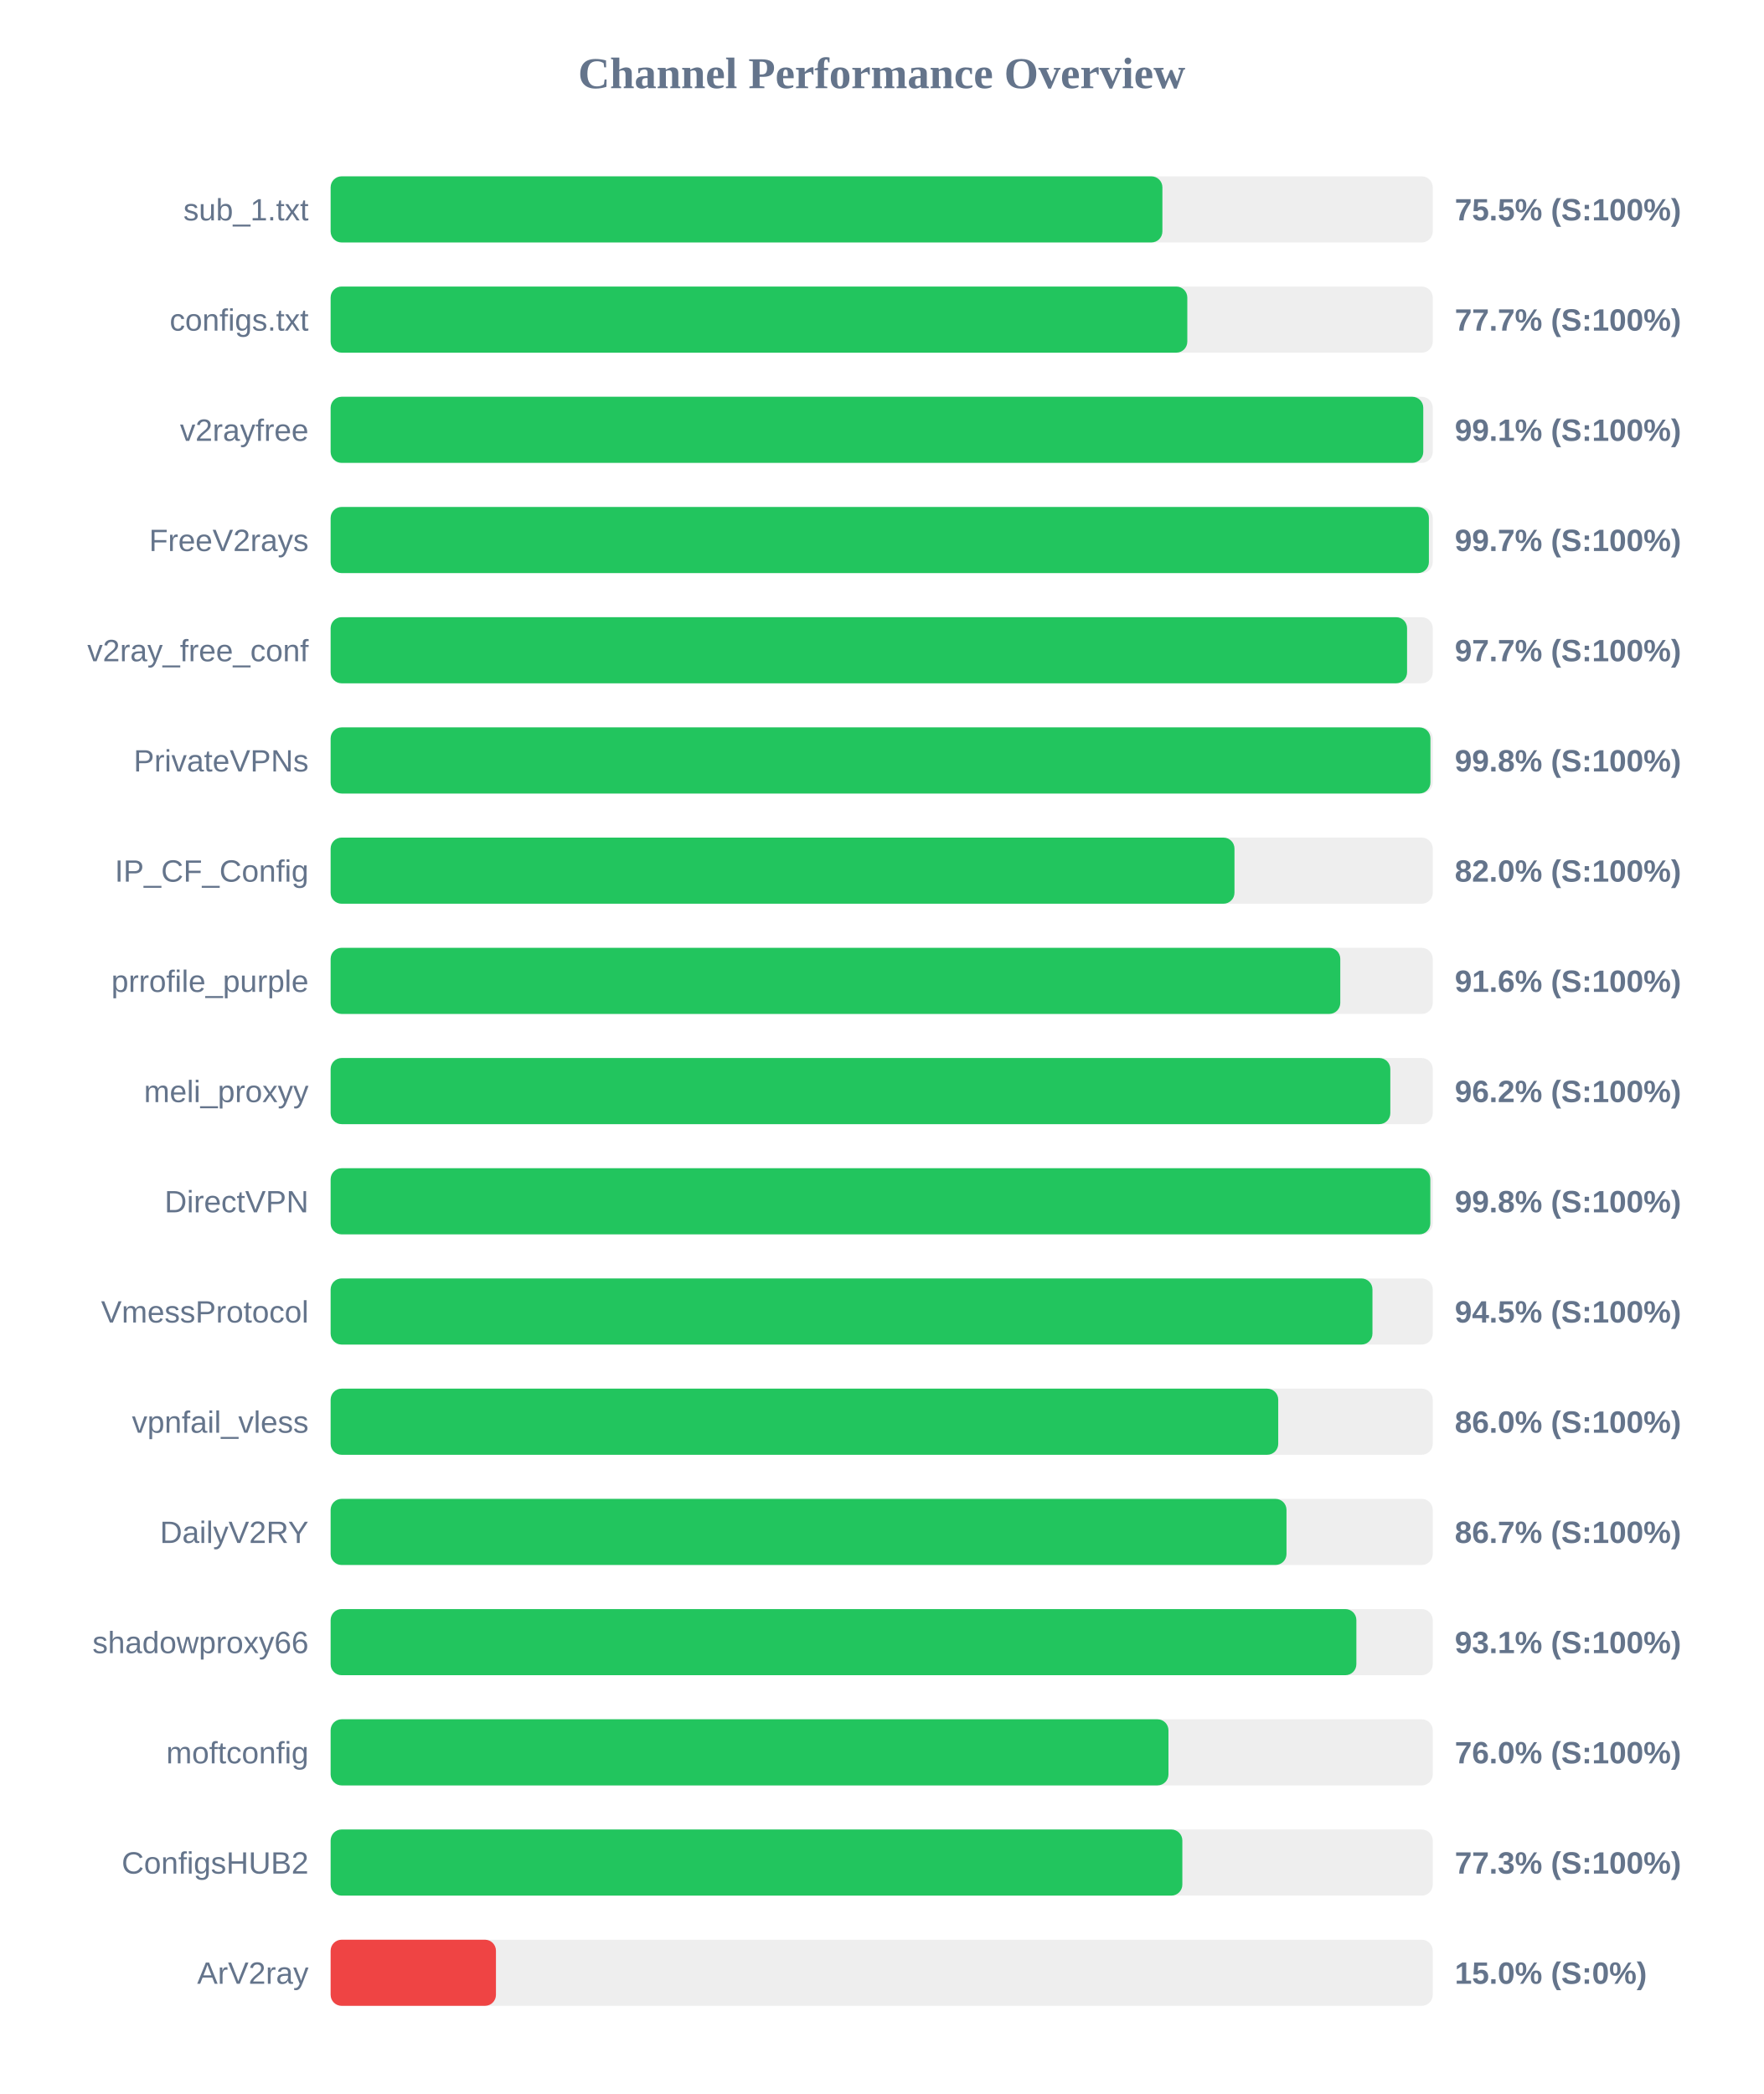
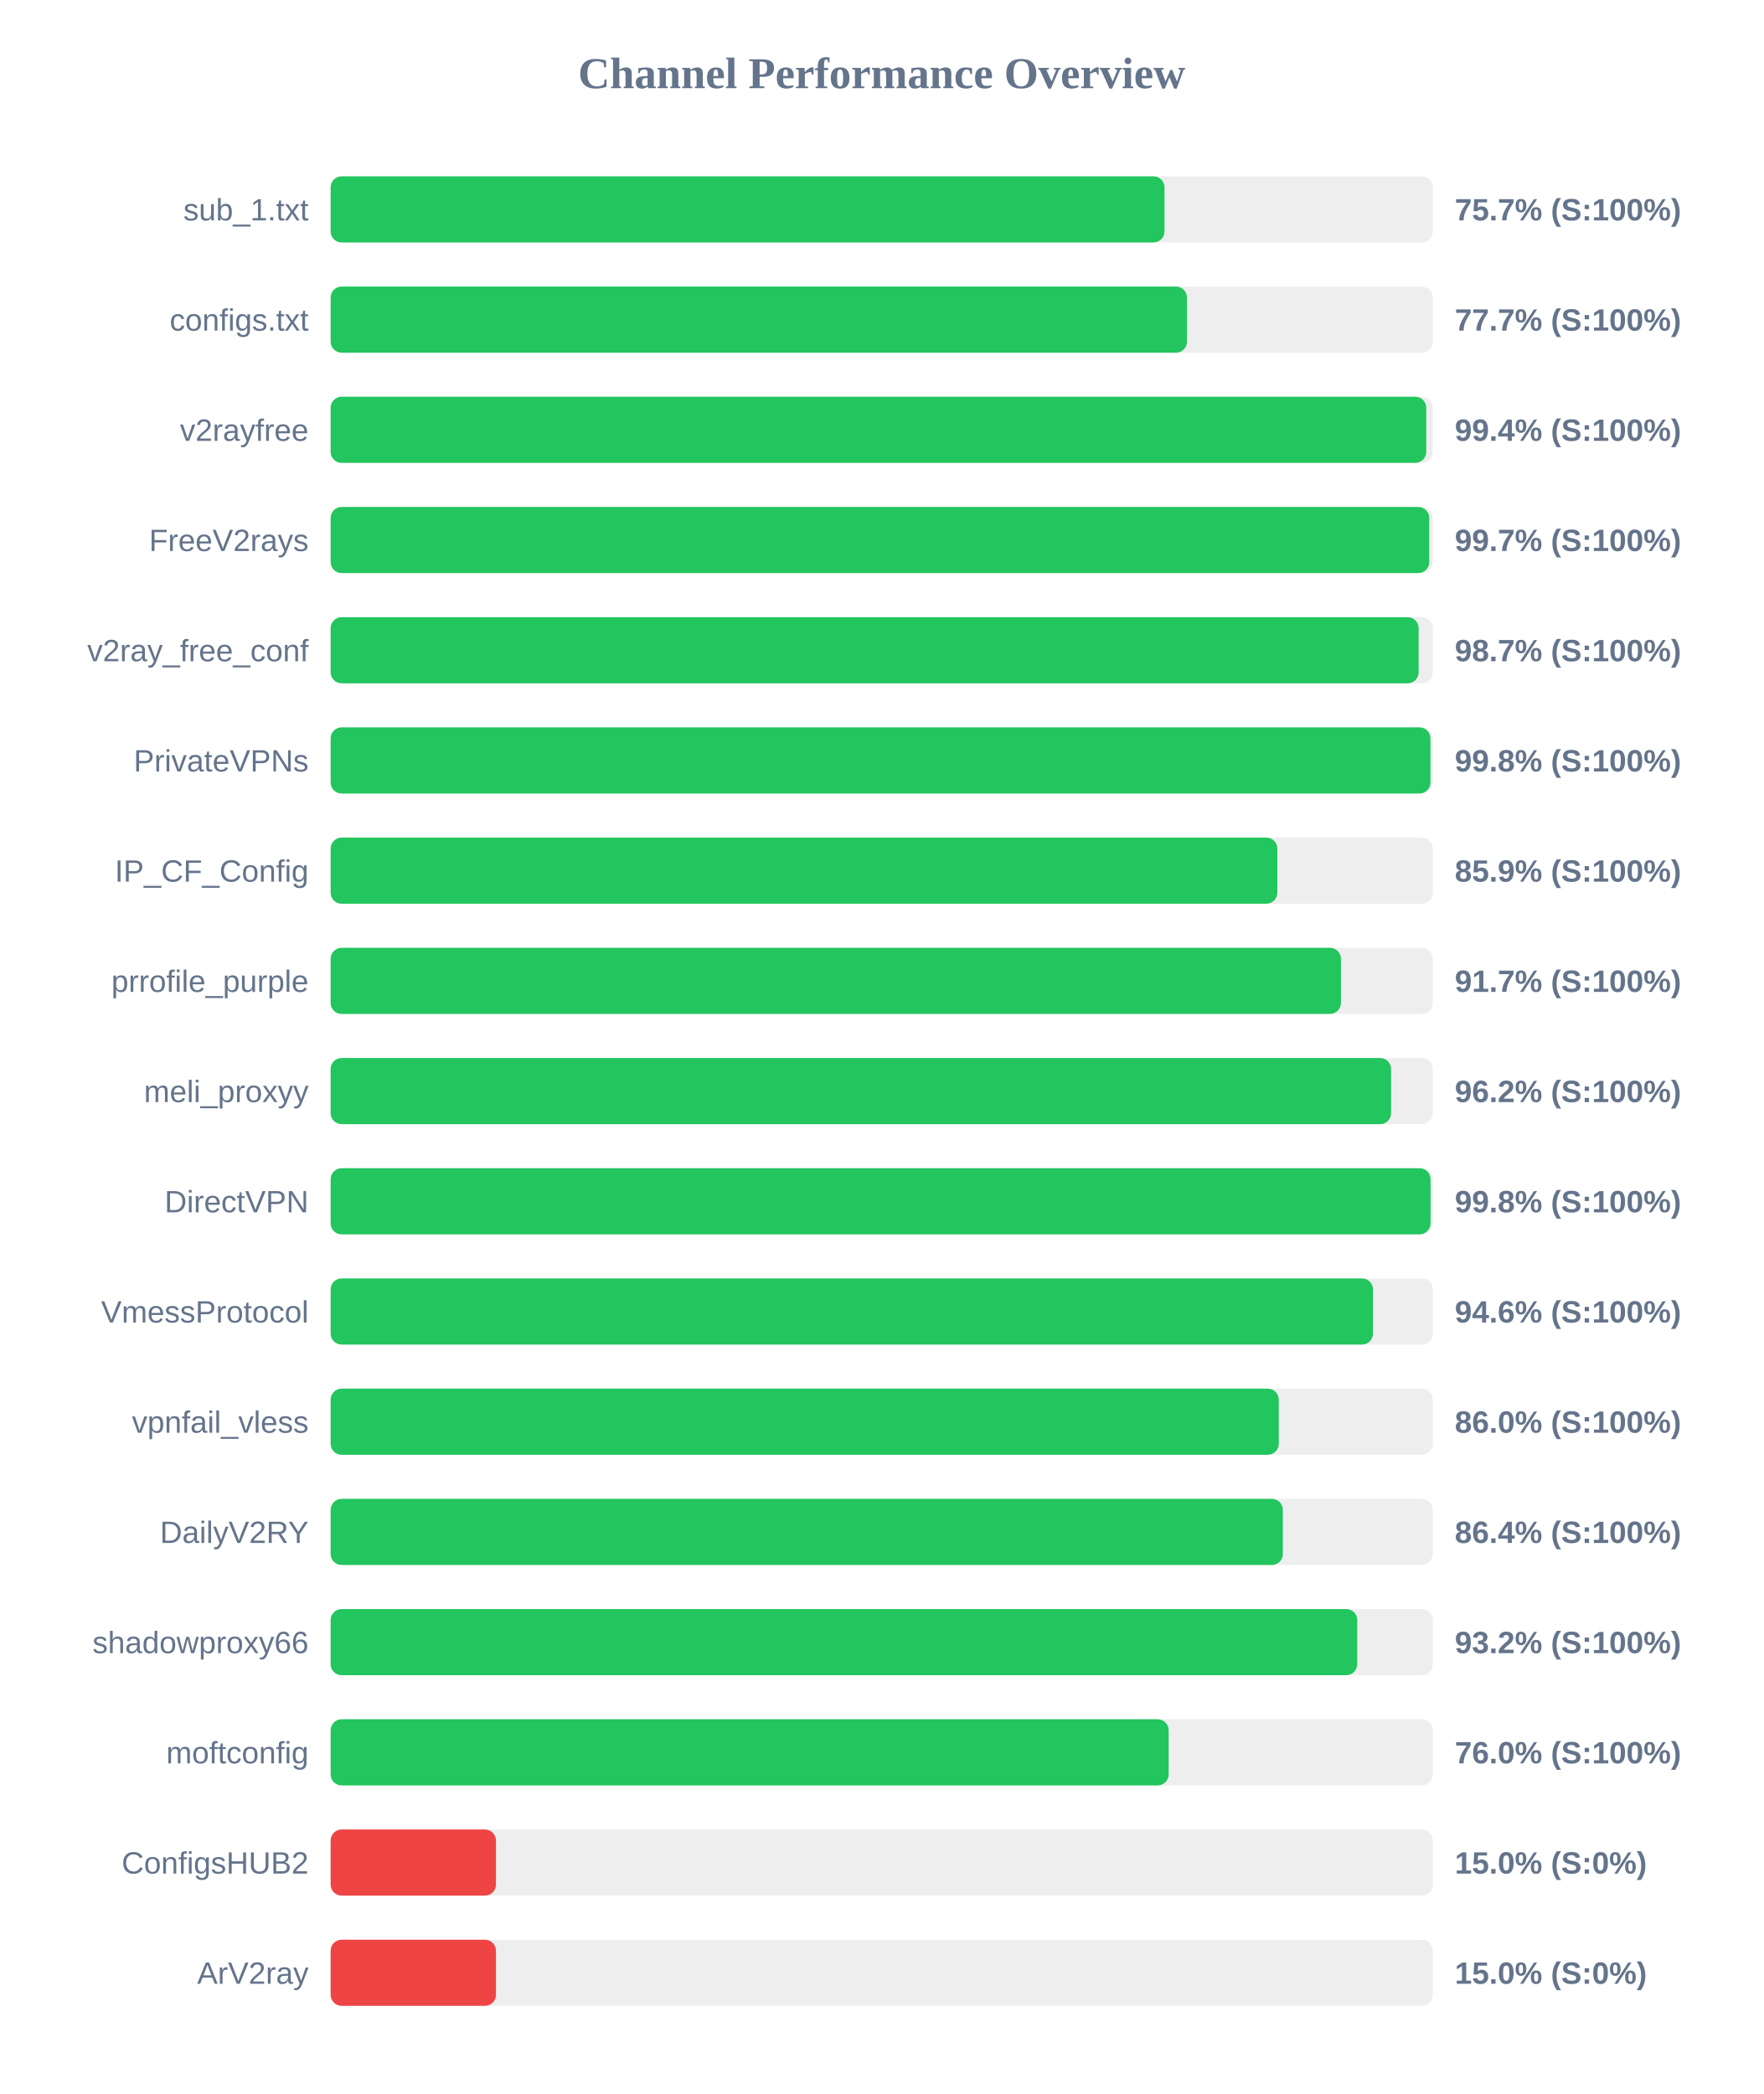
<svg xmlns="http://www.w3.org/2000/svg" width="800" height="950" version="1.1">
  <style>
        .row { font: 14px Arial; fill: #64748b; }
        .score { font: bold 14px Arial; fill: #64748b; }
    </style>
  <text x="400" y="40" text-anchor="middle" font-size="20px" font-weight="bold" fill="#64748b">Channel Performance Overview</text>
  <rect x="150" y="80" width="500" height="30" fill="#eee" rx="5" />
-   <rect x="150" y="80" width="377.35" height="30" fill="#22c55e" rx="5" />
+   <rect x="150" y="80" width="378.3" height="30" fill="#22c55e" rx="5" />
  <text x="140" y="100" text-anchor="end" class="row">sub_1.txt</text>
-   <text x="660" y="100" text-anchor="start" class="score">75.5% (S:100%)</text>
+   <text x="660" y="100" text-anchor="start" class="score">75.7% (S:100%)</text>
  <rect x="150" y="130" width="500" height="30" fill="#eee" rx="5" />
-   <rect x="150" y="130" width="388.65" height="30" fill="#22c55e" rx="5" />
+   <rect x="150" y="130" width="388.5" height="30" fill="#22c55e" rx="5" />
  <text x="140" y="150" text-anchor="end" class="row">configs.txt</text>
  <text x="660" y="150" text-anchor="start" class="score">77.7% (S:100%)</text>
  <rect x="150" y="180" width="500" height="30" fill="#eee" rx="5" />
-   <rect x="150" y="180" width="495.7" height="30" fill="#22c55e" rx="5" />
+   <rect x="150" y="180" width="497.05" height="30" fill="#22c55e" rx="5" />
  <text x="140" y="200" text-anchor="end" class="row">v2rayfree</text>
-   <text x="660" y="200" text-anchor="start" class="score">99.1% (S:100%)</text>
+   <text x="660" y="200" text-anchor="start" class="score">99.4% (S:100%)</text>
  <rect x="150" y="230" width="500" height="30" fill="#eee" rx="5" />
-   <rect x="150" y="230" width="498.25" height="30" fill="#22c55e" rx="5" />
+   <rect x="150" y="230" width="498.4" height="30" fill="#22c55e" rx="5" />
  <text x="140" y="250" text-anchor="end" class="row">FreeV2rays</text>
  <text x="660" y="250" text-anchor="start" class="score">99.7% (S:100%)</text>
  <rect x="150" y="280" width="500" height="30" fill="#eee" rx="5" />
-   <rect x="150" y="280" width="488.35" height="30" fill="#22c55e" rx="5" />
+   <rect x="150" y="280" width="493.6" height="30" fill="#22c55e" rx="5" />
  <text x="140" y="300" text-anchor="end" class="row">v2ray_free_conf</text>
-   <text x="660" y="300" text-anchor="start" class="score">97.7% (S:100%)</text>
+   <text x="660" y="300" text-anchor="start" class="score">98.7% (S:100%)</text>
  <rect x="150" y="330" width="500" height="30" fill="#eee" rx="5" />
  <rect x="150" y="330" width="498.95" height="30" fill="#22c55e" rx="5" />
  <text x="140" y="350" text-anchor="end" class="row">PrivateVPNs</text>
  <text x="660" y="350" text-anchor="start" class="score">99.8% (S:100%)</text>
  <rect x="150" y="380" width="500" height="30" fill="#eee" rx="5" />
-   <rect x="150" y="380" width="410.05" height="30" fill="#22c55e" rx="5" />
+   <rect x="150" y="380" width="429.5" height="30" fill="#22c55e" rx="5" />
  <text x="140" y="400" text-anchor="end" class="row">IP_CF_Config</text>
-   <text x="660" y="400" text-anchor="start" class="score">82.0% (S:100%)</text>
+   <text x="660" y="400" text-anchor="start" class="score">85.9% (S:100%)</text>
  <rect x="150" y="430" width="500" height="30" fill="#eee" rx="5" />
-   <rect x="150" y="430" width="458.05" height="30" fill="#22c55e" rx="5" />
+   <rect x="150" y="430" width="458.35" height="30" fill="#22c55e" rx="5" />
  <text x="140" y="450" text-anchor="end" class="row">prrofile_purple</text>
-   <text x="660" y="450" text-anchor="start" class="score">91.6% (S:100%)</text>
+   <text x="660" y="450" text-anchor="start" class="score">91.7% (S:100%)</text>
  <rect x="150" y="480" width="500" height="30" fill="#eee" rx="5" />
-   <rect x="150" y="480" width="480.75" height="30" fill="#22c55e" rx="5" />
+   <rect x="150" y="480" width="481.1" height="30" fill="#22c55e" rx="5" />
  <text x="140" y="500" text-anchor="end" class="row">meli_proxyy</text>
  <text x="660" y="500" text-anchor="start" class="score">96.2% (S:100%)</text>
  <rect x="150" y="530" width="500" height="30" fill="#eee" rx="5" />
-   <rect x="150" y="530" width="498.9" height="30" fill="#22c55e" rx="5" />
+   <rect x="150" y="530" width="499.0" height="30" fill="#22c55e" rx="5" />
  <text x="140" y="550" text-anchor="end" class="row">DirectVPN</text>
  <text x="660" y="550" text-anchor="start" class="score">99.8% (S:100%)</text>
  <rect x="150" y="580" width="500" height="30" fill="#eee" rx="5" />
-   <rect x="150" y="580" width="472.65" height="30" fill="#22c55e" rx="5" />
+   <rect x="150" y="580" width="472.9" height="30" fill="#22c55e" rx="5" />
  <text x="140" y="600" text-anchor="end" class="row">VmessProtocol</text>
-   <text x="660" y="600" text-anchor="start" class="score">94.5% (S:100%)</text>
+   <text x="660" y="600" text-anchor="start" class="score">94.6% (S:100%)</text>
  <rect x="150" y="630" width="500" height="30" fill="#eee" rx="5" />
-   <rect x="150" y="630" width="429.9" height="30" fill="#22c55e" rx="5" />
+   <rect x="150" y="630" width="430.15" height="30" fill="#22c55e" rx="5" />
  <text x="140" y="650" text-anchor="end" class="row">vpnfail_vless</text>
  <text x="660" y="650" text-anchor="start" class="score">86.0% (S:100%)</text>
  <rect x="150" y="680" width="500" height="30" fill="#eee" rx="5" />
-   <rect x="150" y="680" width="433.65" height="30" fill="#22c55e" rx="5" />
+   <rect x="150" y="680" width="432.0" height="30" fill="#22c55e" rx="5" />
  <text x="140" y="700" text-anchor="end" class="row">DailyV2RY</text>
-   <text x="660" y="700" text-anchor="start" class="score">86.7% (S:100%)</text>
+   <text x="660" y="700" text-anchor="start" class="score">86.4% (S:100%)</text>
  <rect x="150" y="730" width="500" height="30" fill="#eee" rx="5" />
-   <rect x="150" y="730" width="465.35" height="30" fill="#22c55e" rx="5" />
+   <rect x="150" y="730" width="465.75" height="30" fill="#22c55e" rx="5" />
  <text x="140" y="750" text-anchor="end" class="row">shadowproxy66</text>
-   <text x="660" y="750" text-anchor="start" class="score">93.1% (S:100%)</text>
+   <text x="660" y="750" text-anchor="start" class="score">93.2% (S:100%)</text>
  <rect x="150" y="780" width="500" height="30" fill="#eee" rx="5" />
-   <rect x="150" y="780" width="380.1" height="30" fill="#22c55e" rx="5" />
+   <rect x="150" y="780" width="380.2" height="30" fill="#22c55e" rx="5" />
  <text x="140" y="800" text-anchor="end" class="row">moftconfig</text>
  <text x="660" y="800" text-anchor="start" class="score">76.0% (S:100%)</text>
  <rect x="150" y="830" width="500" height="30" fill="#eee" rx="5" />
-   <rect x="150" y="830" width="386.4" height="30" fill="#22c55e" rx="5" />
+   <rect x="150" y="830" width="75.0" height="30" fill="#ef4444" rx="5" />
  <text x="140" y="850" text-anchor="end" class="row">ConfigsHUB2</text>
-   <text x="660" y="850" text-anchor="start" class="score">77.3% (S:100%)</text>
+   <text x="660" y="850" text-anchor="start" class="score">15.0% (S:0%)</text>
  <rect x="150" y="880" width="500" height="30" fill="#eee" rx="5" />
  <rect x="150" y="880" width="75.0" height="30" fill="#ef4444" rx="5" />
  <text x="140" y="900" text-anchor="end" class="row">ArV2ray</text>
  <text x="660" y="900" text-anchor="start" class="score">15.0% (S:0%)</text>
</svg>
